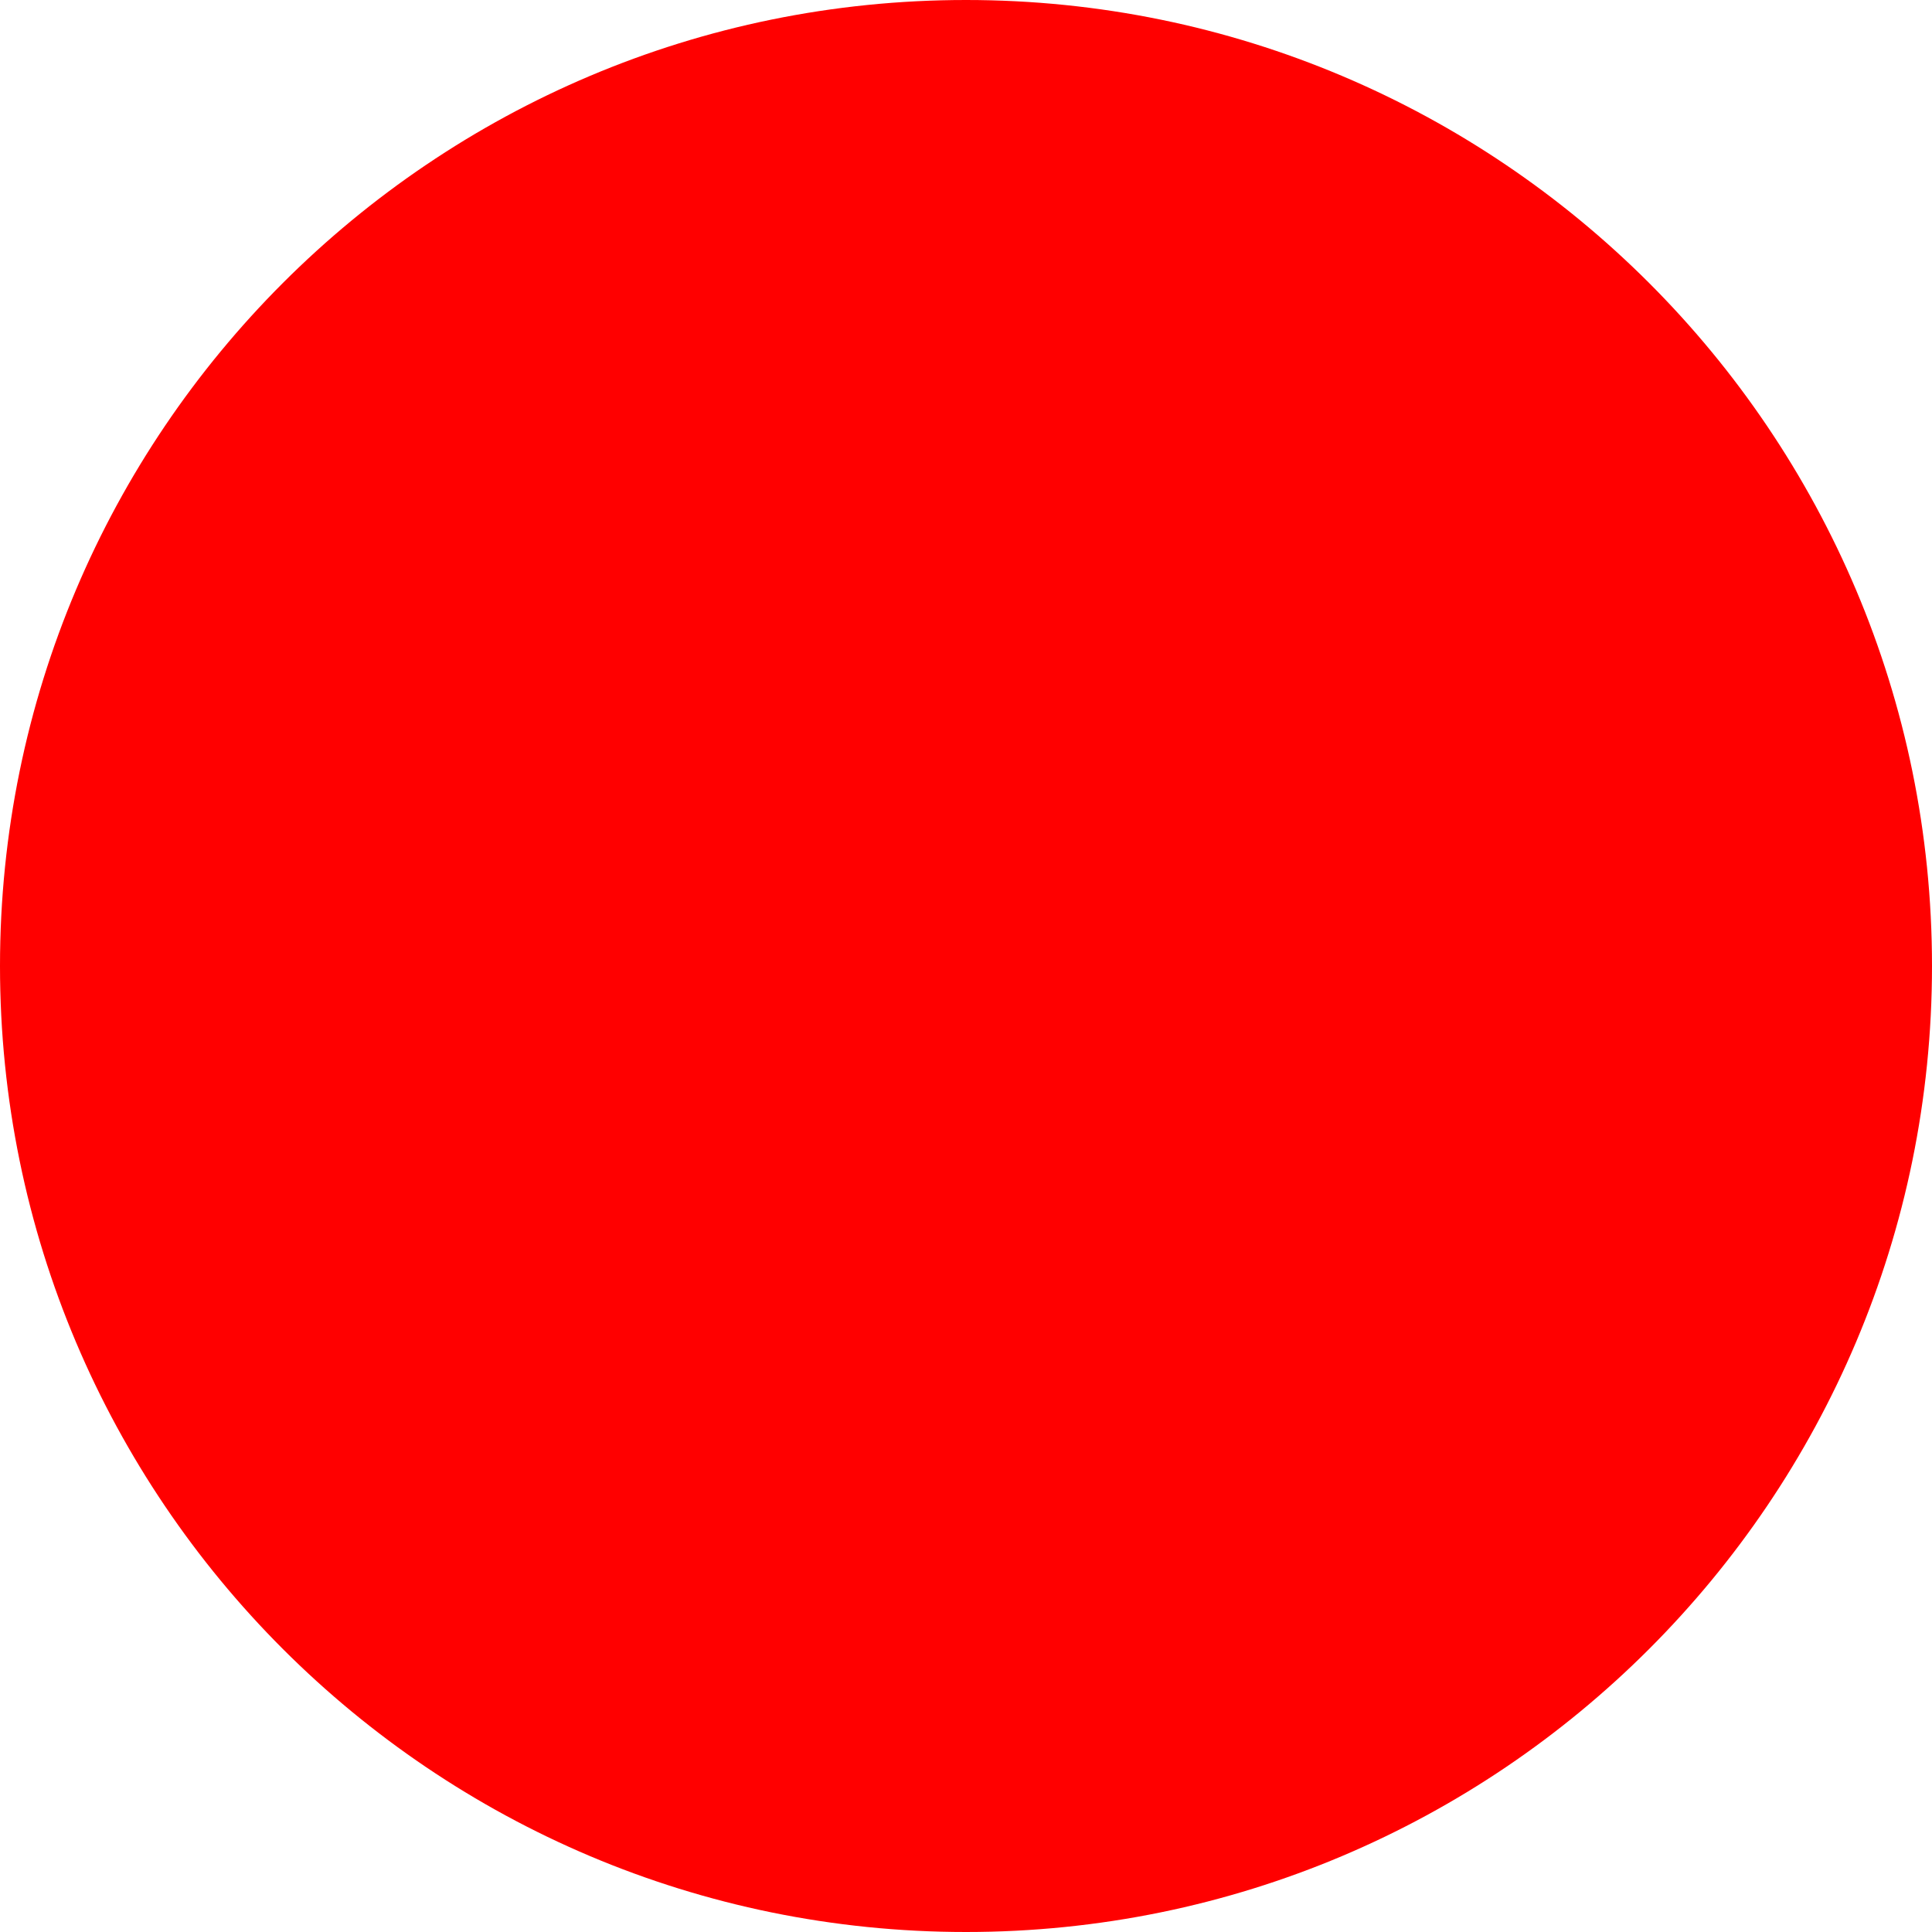
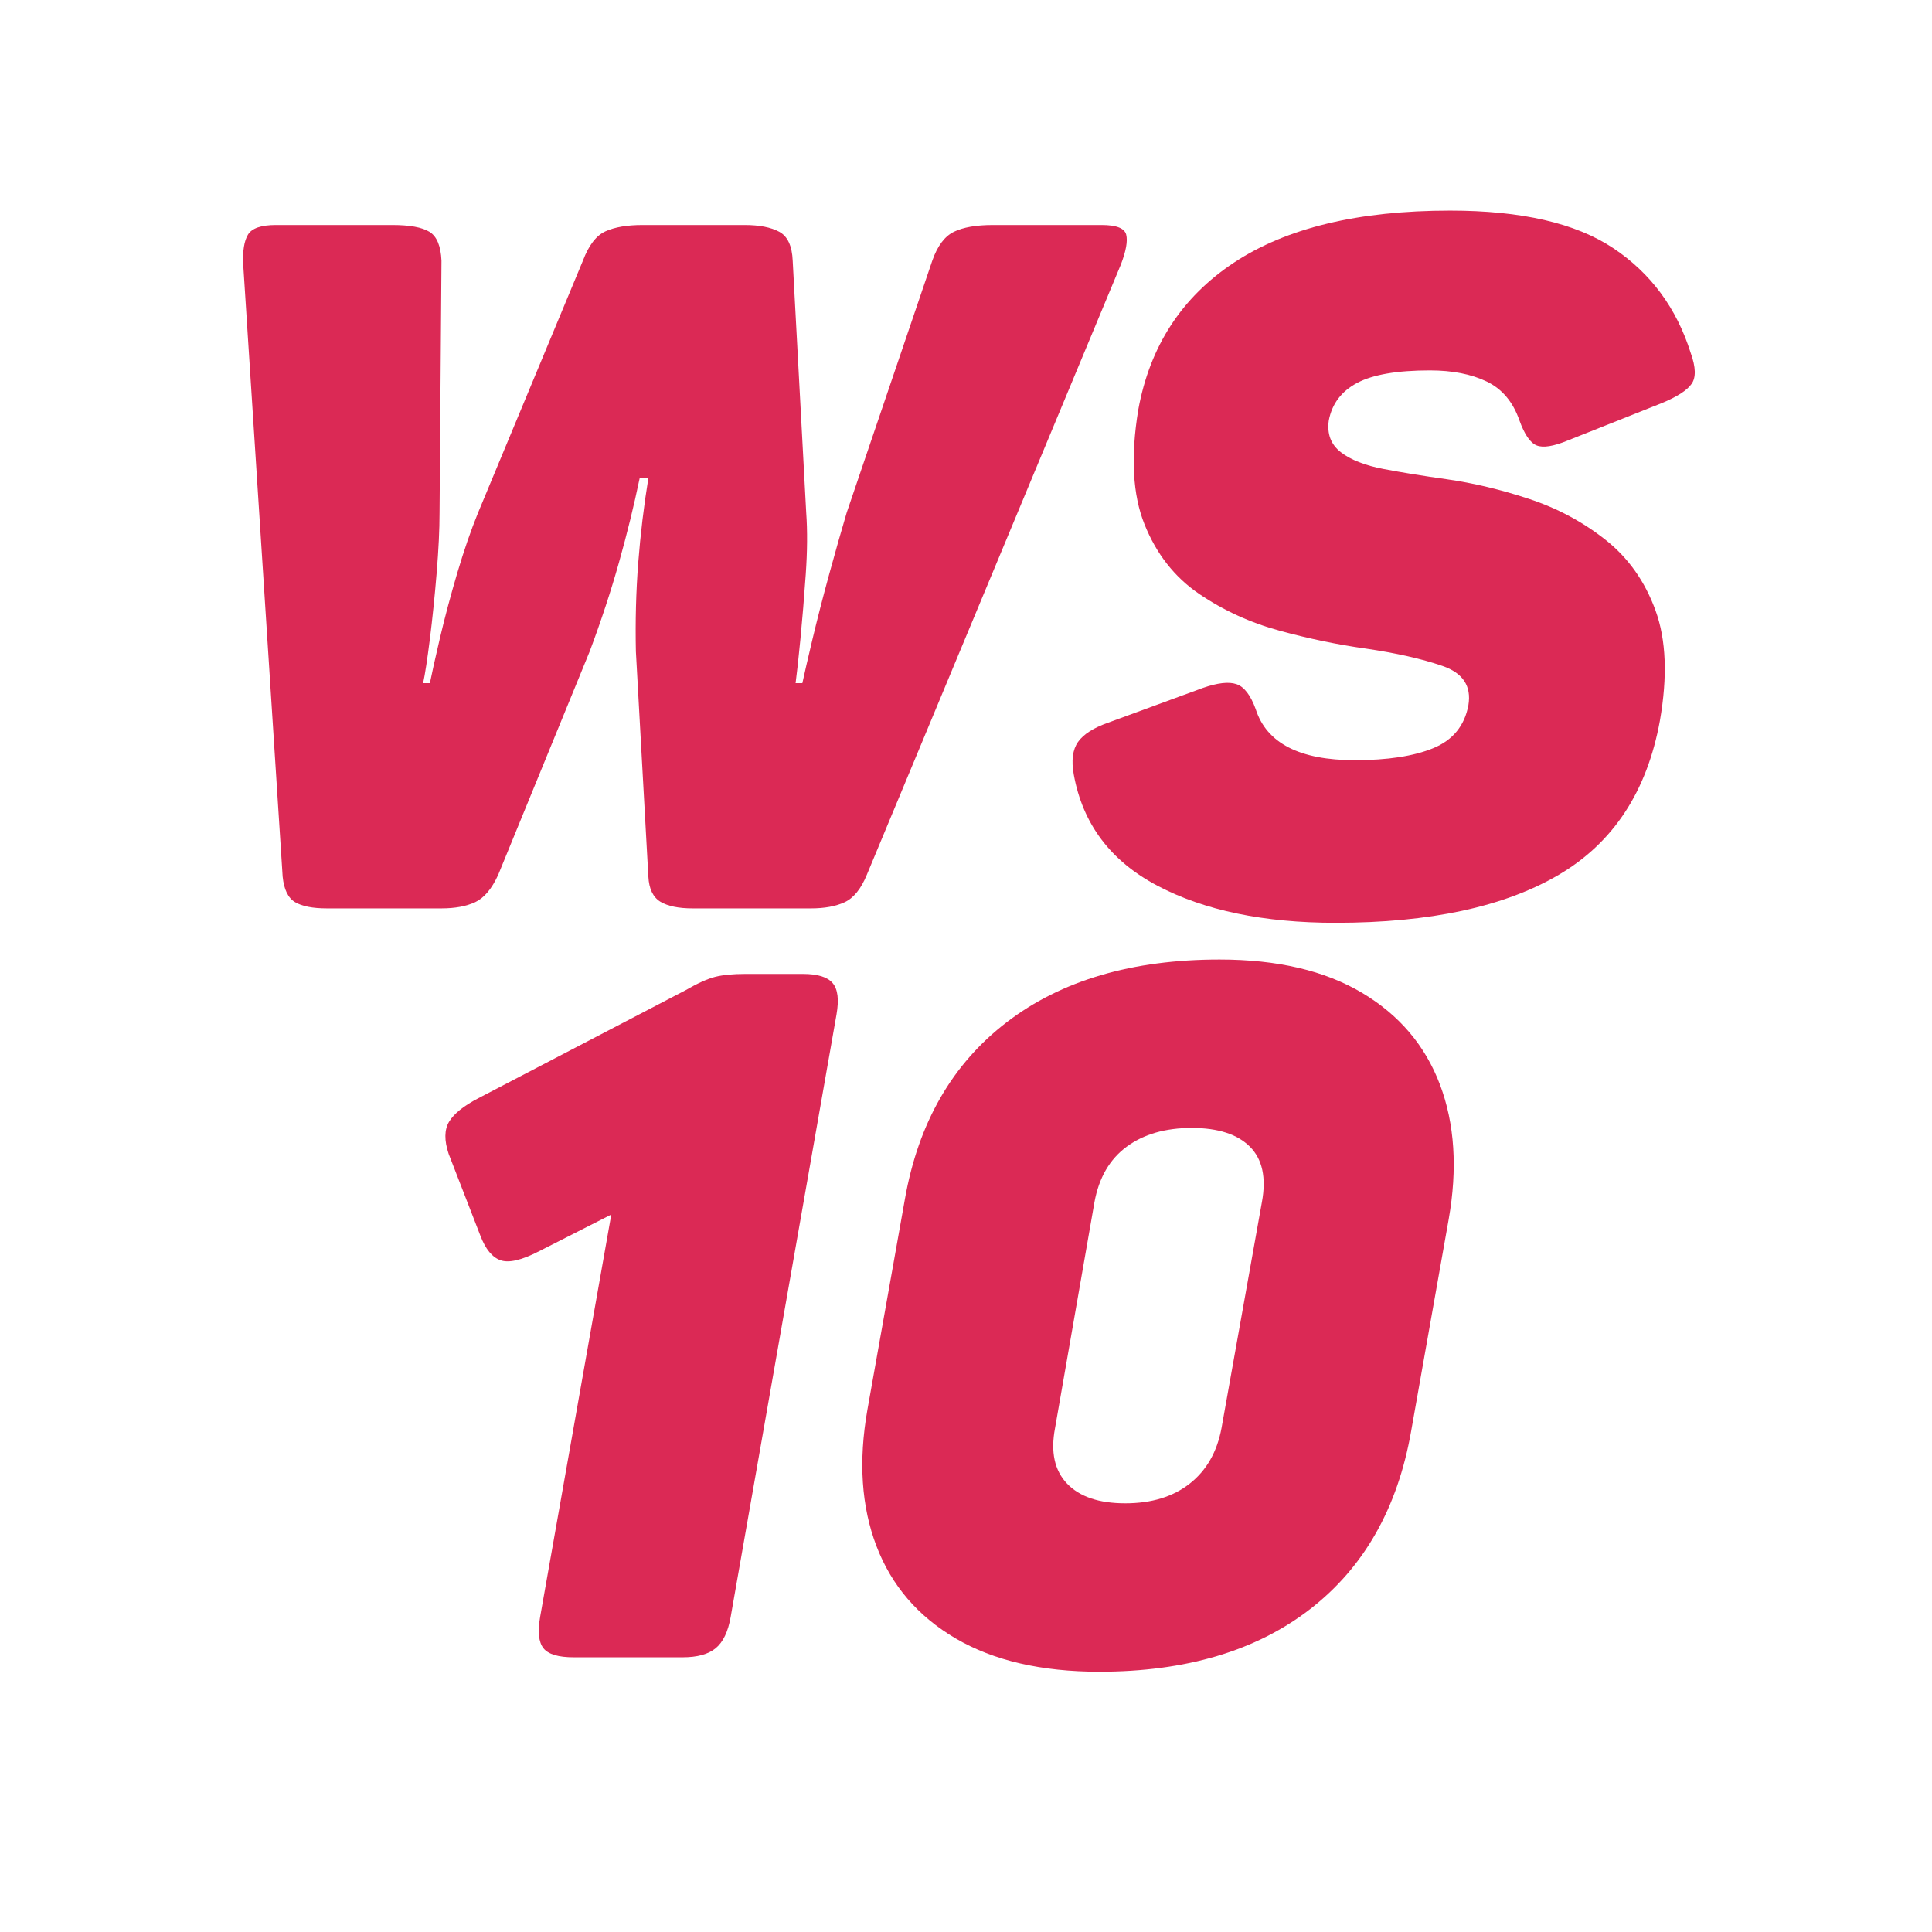
- <svg xmlns="http://www.w3.org/2000/svg" width="512" height="512">
-   <circle cx="256" cy="256" r="256" fill="red" />
+ <svg xmlns="http://www.w3.org/2000/svg" width="500" zoomAndPan="magnify" viewBox="0 0 375 375" height="500" preserveAspectRatio="xMidYMid meet" version="1.0">
+   <defs>
+     <g />
+   </defs>
+   <g fill="#db2955" fill-opacity="1">
+     <g transform="translate(32.81552, 176.3176)">
+       <g>
+         <path d="M 181.016 -132.641 C 183.879 -132.641 185.469 -132.016 185.781 -130.766 C 186.094 -129.523 185.75 -127.598 184.75 -124.984 L 135.438 -6.531 C 134.312 -3.789 132.879 -2.016 131.141 -1.203 C 129.398 -0.398 127.223 0 124.609 0 L 101.625 0 C 98.883 0 96.797 -0.43 95.359 -1.297 C 93.93 -2.172 93.156 -3.797 93.031 -6.172 L 90.609 -49.875 C 90.484 -55.727 90.633 -61.457 91.062 -67.062 C 91.5 -72.664 92.156 -78.145 93.031 -83.5 L 91.344 -83.5 C 90.227 -78.145 88.891 -72.695 87.328 -67.156 C 85.773 -61.613 83.879 -55.852 81.641 -49.875 L 63.891 -6.531 C 62.641 -3.789 61.145 -2.016 59.406 -1.203 C 57.664 -0.398 55.488 0 52.875 0 L 30.641 0 C 27.898 0 25.844 -0.398 24.469 -1.203 C 23.102 -2.016 22.297 -3.672 22.047 -6.172 L 14.391 -124.984 C 14.266 -127.598 14.57 -129.523 15.312 -130.766 C 16.062 -132.016 17.867 -132.641 20.734 -132.641 L 43.344 -132.641 C 46.707 -132.641 49.102 -132.203 50.531 -131.328 C 51.969 -130.453 52.75 -128.582 52.875 -125.719 L 52.5 -76.781 C 52.5 -73.539 52.312 -69.645 51.938 -65.094 C 51.562 -60.551 51.125 -56.285 50.625 -52.297 C 50.125 -48.316 49.688 -45.457 49.312 -43.719 L 50.625 -43.719 C 51 -45.582 51.648 -48.504 52.578 -52.484 C 53.516 -56.473 54.633 -60.676 55.938 -65.094 C 57.25 -69.52 58.594 -73.414 59.969 -76.781 L 80.328 -125.719 C 81.453 -128.707 82.914 -130.609 84.719 -131.422 C 86.52 -132.234 88.914 -132.641 91.906 -132.641 L 111.719 -132.641 C 114.582 -132.641 116.82 -132.203 118.438 -131.328 C 120.062 -130.453 120.93 -128.582 121.047 -125.719 L 123.672 -76.781 C 123.922 -73.289 123.891 -69.301 123.578 -64.812 C 123.266 -60.332 122.922 -56.16 122.547 -52.297 C 122.172 -48.441 121.859 -45.582 121.609 -43.719 L 122.922 -43.719 C 123.297 -45.457 123.945 -48.285 124.875 -52.203 C 125.812 -56.129 126.898 -60.363 128.141 -64.906 C 129.391 -69.457 130.516 -73.414 131.516 -76.781 L 148.141 -125.719 C 149.141 -128.582 150.539 -130.453 152.344 -131.328 C 154.145 -132.203 156.664 -132.641 159.906 -132.641 Z M 181.016 -132.641 " />
+       </g>
+     </g>
+   </g>
+   <g fill="#db2955" fill-opacity="1">
+     <g transform="translate(208.2321, 176.3176)">
+       <g>
+         <path d="M 12.703 -96.766 C 14.941 -109.098 21.133 -118.625 31.281 -125.344 C 41.438 -132.07 55.422 -135.438 73.234 -135.438 C 87.055 -135.438 97.609 -133.008 104.891 -128.156 C 112.18 -123.301 117.195 -116.516 119.938 -107.797 C 120.926 -105.055 120.984 -103.062 120.109 -101.812 C 119.242 -100.562 117.316 -99.316 114.328 -98.078 L 96.016 -90.797 C 93.273 -89.672 91.281 -89.359 90.031 -89.859 C 88.789 -90.359 87.676 -91.977 86.688 -94.719 C 85.438 -98.32 83.316 -100.836 80.328 -102.266 C 77.336 -103.703 73.664 -104.422 69.312 -104.422 C 62.957 -104.422 58.254 -103.613 55.203 -102 C 52.148 -100.383 50.312 -97.957 49.688 -94.719 C 49.312 -92.102 50.086 -90.047 52.016 -88.547 C 53.953 -87.055 56.727 -85.969 60.344 -85.281 C 63.957 -84.594 68.004 -83.938 72.484 -83.312 C 77.711 -82.57 83.066 -81.297 88.547 -79.484 C 94.023 -77.68 98.973 -75.035 103.391 -71.547 C 107.816 -68.055 111.055 -63.477 113.109 -57.812 C 115.172 -52.145 115.453 -45.016 113.953 -36.422 C 111.461 -22.723 104.926 -12.758 94.344 -6.531 C 83.758 -0.312 69.312 2.797 51 2.797 C 37.051 2.797 25.531 0.398 16.438 -4.391 C 7.344 -9.18 1.926 -16.375 0.188 -25.969 C -0.312 -28.707 -0.035 -30.82 1.016 -32.312 C 2.078 -33.812 4.039 -35.062 6.906 -36.062 L 25.219 -42.781 C 28.082 -43.781 30.258 -44.031 31.75 -43.531 C 33.25 -43.031 34.5 -41.41 35.5 -38.672 C 37.613 -32.066 44.023 -28.766 54.734 -28.766 C 61.086 -28.766 66.16 -29.539 69.953 -31.094 C 73.754 -32.656 76.031 -35.43 76.781 -39.422 C 77.406 -43.148 75.723 -45.695 71.734 -47.062 C 67.754 -48.438 62.773 -49.562 56.797 -50.438 C 51.441 -51.188 45.898 -52.336 40.172 -53.891 C 34.441 -55.453 29.207 -57.848 24.469 -61.078 C 19.738 -64.316 16.223 -68.801 13.922 -74.531 C 11.617 -80.258 11.211 -87.672 12.703 -96.766 Z M 12.703 -96.766 " />
+       </g>
+     </g>
+   </g>
+   <g fill="#db2955" fill-opacity="1">
+     <g transform="translate(77.93216, 321.6807)">
+       <g>
+         <path d="M 77.906 -132.641 C 80.77 -132.641 82.695 -132.047 83.688 -130.859 C 84.688 -129.68 84.938 -127.66 84.438 -124.797 L 63.891 -7.844 C 63.391 -4.977 62.422 -2.953 60.984 -1.766 C 59.555 -0.586 57.41 0 54.547 0 L 33.438 0 C 30.445 0 28.484 -0.586 27.547 -1.766 C 26.617 -2.953 26.406 -4.977 26.906 -7.844 L 40.719 -85.938 L 26.719 -78.828 C 23.352 -77.086 20.859 -76.5 19.234 -77.062 C 17.617 -77.625 16.312 -79.211 15.312 -81.828 L 9.156 -97.703 C 8.281 -100.316 8.305 -102.398 9.234 -103.953 C 10.172 -105.516 12.07 -107.039 14.938 -108.531 L 55.109 -129.469 C 57.473 -130.832 59.398 -131.703 60.891 -132.078 C 62.391 -132.453 64.32 -132.641 66.688 -132.641 Z M 77.906 -132.641 " />
+       </g>
+     </g>
+   </g>
+   <g fill="#db2955" fill-opacity="1">
+     <g transform="translate(161.9976, 321.6807)">
+       <g>
+         <path d="M 13.641 -88.922 C 16.254 -103.742 22.852 -115.203 33.438 -123.297 C 44.02 -131.391 57.781 -135.438 74.719 -135.438 C 85.926 -135.438 95.141 -133.285 102.359 -128.984 C 109.586 -124.691 114.633 -118.75 117.5 -111.156 C 120.363 -103.562 120.926 -94.844 119.188 -85 L 111.906 -43.906 C 109.289 -28.957 102.75 -17.438 92.281 -9.344 C 81.82 -1.25 68.188 2.797 51.375 2.797 C 40.164 2.797 30.883 0.648 23.531 -3.641 C 16.188 -7.941 11.051 -13.922 8.125 -21.578 C 5.195 -29.234 4.609 -38.047 6.359 -48.016 Z M 82.938 -88.359 C 83.812 -93.098 83.035 -96.68 80.609 -99.109 C 78.18 -101.535 74.414 -102.75 69.312 -102.75 C 64.195 -102.75 59.988 -101.535 56.688 -99.109 C 53.395 -96.68 51.312 -93.098 50.438 -88.359 L 42.781 -44.469 C 41.906 -39.852 42.68 -36.27 45.109 -33.719 C 47.547 -31.164 51.316 -29.891 56.422 -29.891 C 61.523 -29.891 65.695 -31.164 68.938 -33.719 C 72.176 -36.27 74.227 -39.852 75.094 -44.469 Z M 82.938 -88.359 " />
+       </g>
+     </g>
+   </g>
</svg>
